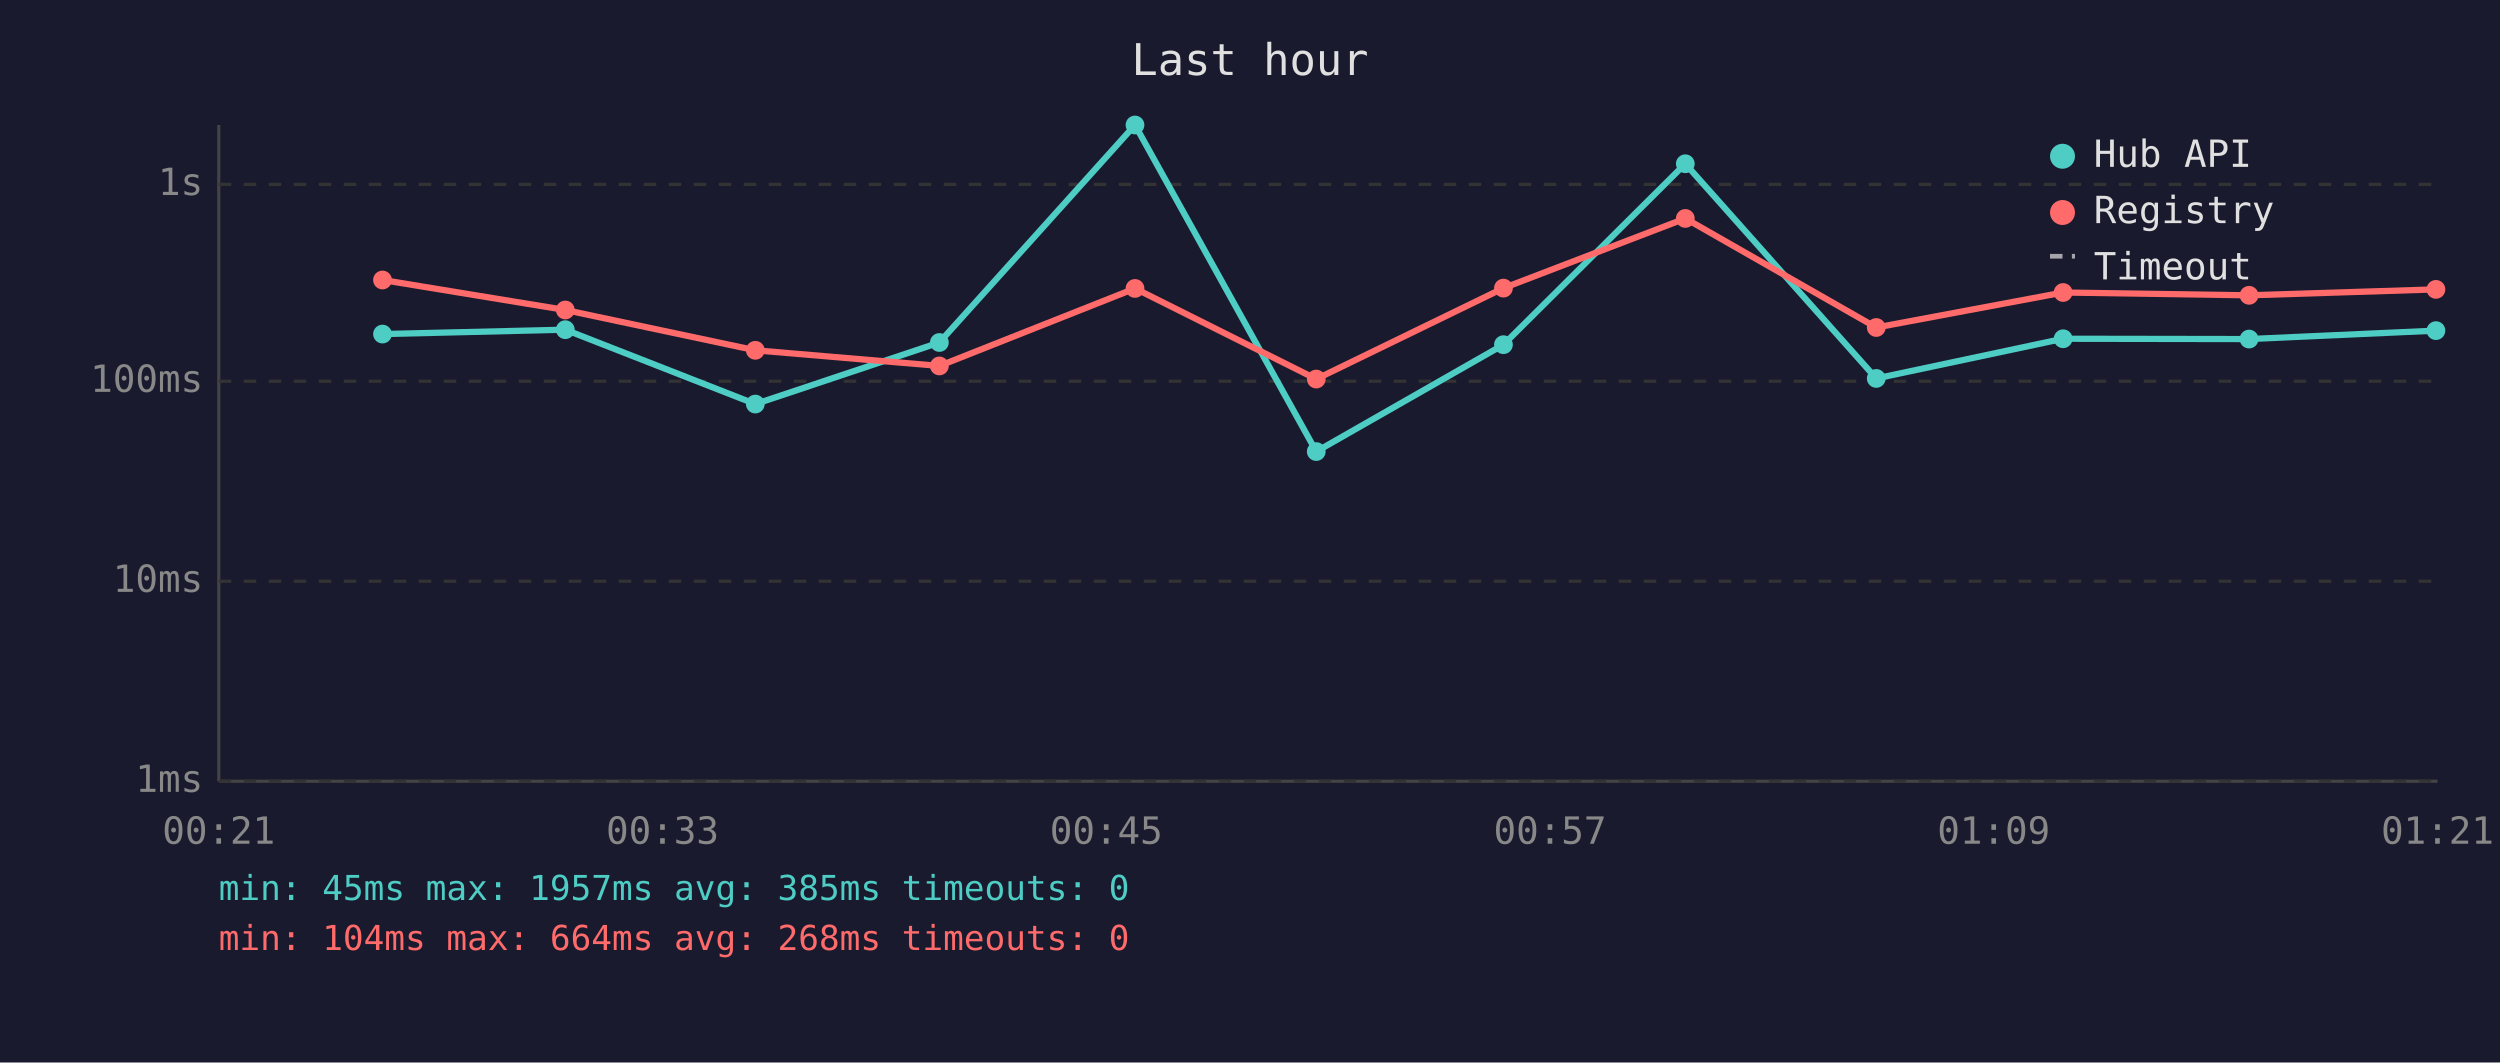
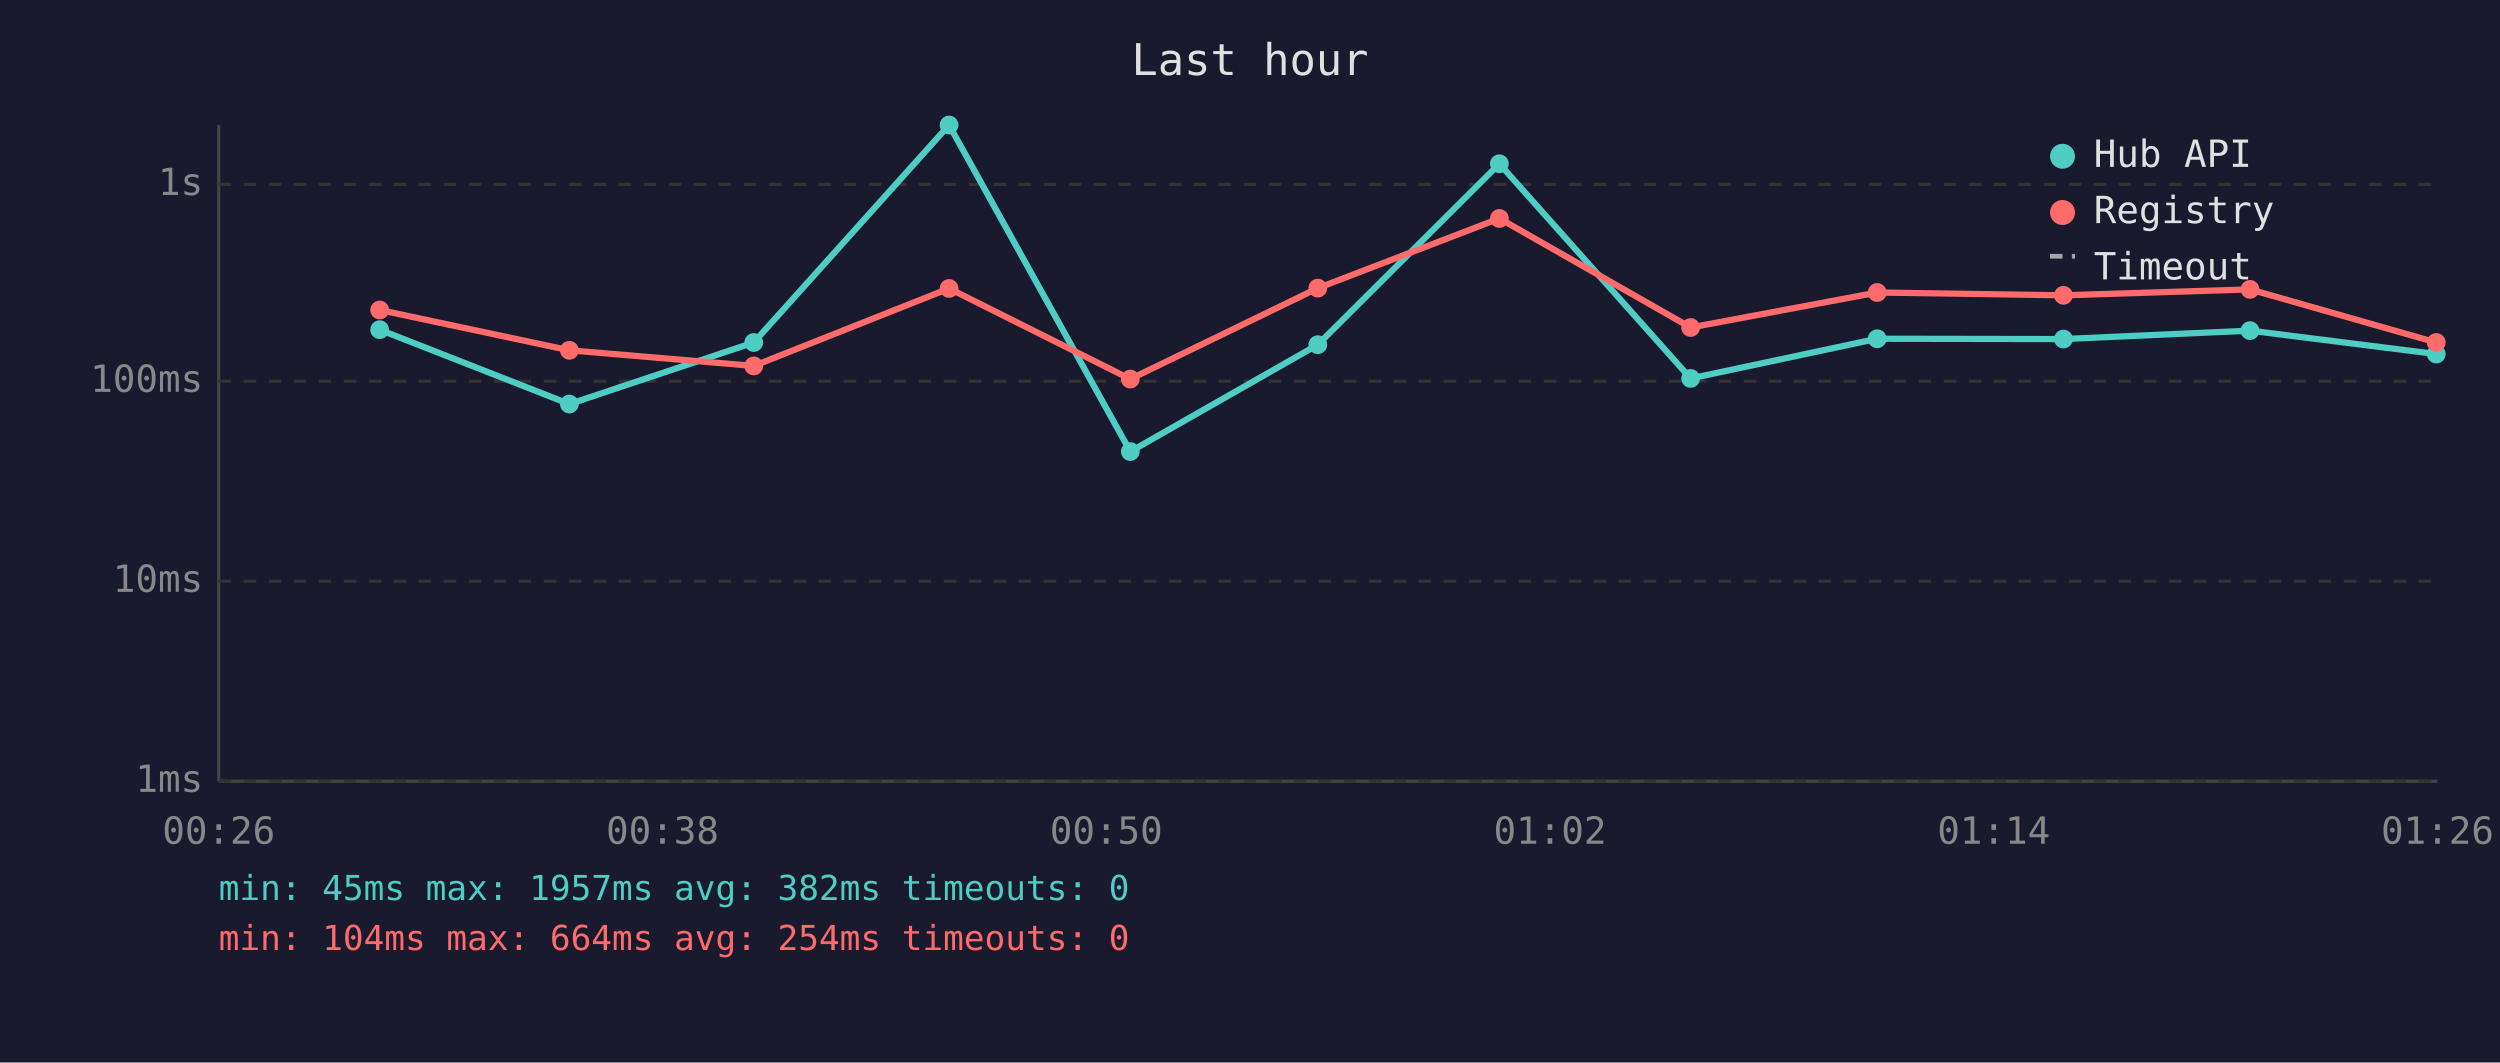
<svg xmlns="http://www.w3.org/2000/svg" viewBox="0 0 800 340" font-family="monospace" font-size="12">
  <rect width="800" height="340" fill="#1a1a2e" />
  <text x="400" y="24" fill="#e0e0e0" font-size="14" text-anchor="middle">Last hour</text>
  <line x1="70" y1="40" x2="70" y2="250" stroke="#444" stroke-width="1" />
  <line x1="70" y1="250" x2="780" y2="250" stroke="#444" stroke-width="1" />
  <line x1="70" y1="250" x2="780" y2="250" stroke="#333" stroke-width="1" stroke-dasharray="4" />
  <text x="65" y="250" fill="#888" text-anchor="end" dominant-baseline="middle">1ms</text>
  <line x1="70" y1="186" x2="780" y2="186" stroke="#333" stroke-width="1" stroke-dasharray="4" />
  <text x="65" y="186" fill="#888" text-anchor="end" dominant-baseline="middle">10ms</text>
  <line x1="70" y1="122" x2="780" y2="122" stroke="#333" stroke-width="1" stroke-dasharray="4" />
  <text x="65" y="122" fill="#888" text-anchor="end" dominant-baseline="middle">100ms</text>
  <line x1="70" y1="59" x2="780" y2="59" stroke="#333" stroke-width="1" stroke-dasharray="4" />
  <text x="65" y="59" fill="#888" text-anchor="end" dominant-baseline="middle">1s</text>
-   <text x="70" y="270" fill="#888" text-anchor="middle">00:21</text>
-   <text x="212" y="270" fill="#888" text-anchor="middle">00:33</text>
-   <text x="354" y="270" fill="#888" text-anchor="middle">00:45</text>
-   <text x="496" y="270" fill="#888" text-anchor="middle">00:57</text>
-   <text x="638" y="270" fill="#888" text-anchor="middle">01:09</text>
-   <text x="780" y="270" fill="#888" text-anchor="middle">01:21</text>
-   <polyline points="122.4,106.9 180.9,105.5 241.7,129.3 300.6,109.6 363.2,40.0 421.2,144.5 481.1,110.3 539.3,52.4 600.4,121.1 660.2,108.4 719.7,108.5 779.5,105.8" fill="none" stroke="#4ecdc4" stroke-width="2" opacity="1" />
-   <circle cx="122.4" cy="106.9" r="3" fill="#4ecdc4" />
-   <circle cx="180.9" cy="105.5" r="3" fill="#4ecdc4" />
-   <circle cx="241.7" cy="129.3" r="3" fill="#4ecdc4" />
-   <circle cx="300.6" cy="109.6" r="3" fill="#4ecdc4" />
-   <circle cx="363.2" cy="40.0" r="3" fill="#4ecdc4" />
-   <circle cx="421.2" cy="144.5" r="3" fill="#4ecdc4" />
-   <circle cx="481.1" cy="110.3" r="3" fill="#4ecdc4" />
-   <circle cx="539.3" cy="52.4" r="3" fill="#4ecdc4" />
-   <circle cx="600.4" cy="121.1" r="3" fill="#4ecdc4" />
-   <circle cx="660.2" cy="108.4" r="3" fill="#4ecdc4" />
-   <circle cx="719.7" cy="108.5" r="3" fill="#4ecdc4" />
-   <circle cx="779.5" cy="105.8" r="3" fill="#4ecdc4" />
-   <polyline points="122.4,89.6 180.9,99.2 241.7,112.1 300.6,117.1 363.2,92.3 421.2,121.3 481.1,92.2 539.3,69.9 600.4,104.8 660.2,93.6 719.7,94.5 779.5,92.6" fill="none" stroke="#ff6b6b" stroke-width="2" opacity="1" />
-   <circle cx="122.4" cy="89.6" r="3" fill="#ff6b6b" />
-   <circle cx="180.9" cy="99.2" r="3" fill="#ff6b6b" />
-   <circle cx="241.7" cy="112.1" r="3" fill="#ff6b6b" />
-   <circle cx="300.6" cy="117.1" r="3" fill="#ff6b6b" />
-   <circle cx="363.2" cy="92.3" r="3" fill="#ff6b6b" />
-   <circle cx="421.2" cy="121.3" r="3" fill="#ff6b6b" />
-   <circle cx="481.1" cy="92.2" r="3" fill="#ff6b6b" />
-   <circle cx="539.3" cy="69.9" r="3" fill="#ff6b6b" />
-   <circle cx="600.4" cy="104.8" r="3" fill="#ff6b6b" />
-   <circle cx="660.2" cy="93.6" r="3" fill="#ff6b6b" />
-   <circle cx="719.7" cy="94.5" r="3" fill="#ff6b6b" />
-   <circle cx="779.5" cy="92.6" r="3" fill="#ff6b6b" />
+   <text x="70" y="270" fill="#888" text-anchor="middle">00:26</text>
+   <text x="212" y="270" fill="#888" text-anchor="middle">00:38</text>
+   <text x="354" y="270" fill="#888" text-anchor="middle">00:50</text>
+   <text x="496" y="270" fill="#888" text-anchor="middle">01:02</text>
+   <text x="638" y="270" fill="#888" text-anchor="middle">01:14</text>
+   <text x="780" y="270" fill="#888" text-anchor="middle">01:26</text>
+   <polyline points="121.5,105.5 182.2,129.3 241.2,109.6 303.7,40.0 361.7,144.5 421.7,110.3 479.8,52.4 541.0,121.1 600.7,108.4 660.3,108.5 720.0,105.8 779.6,113.3" fill="none" stroke="#4ecdc4" stroke-width="2" opacity="1" />
+   <circle cx="121.5" cy="105.5" r="3" fill="#4ecdc4" />
+   <circle cx="182.2" cy="129.3" r="3" fill="#4ecdc4" />
+   <circle cx="241.2" cy="109.6" r="3" fill="#4ecdc4" />
+   <circle cx="303.7" cy="40.0" r="3" fill="#4ecdc4" />
+   <circle cx="361.7" cy="144.5" r="3" fill="#4ecdc4" />
+   <circle cx="421.7" cy="110.3" r="3" fill="#4ecdc4" />
+   <circle cx="479.8" cy="52.4" r="3" fill="#4ecdc4" />
+   <circle cx="541.0" cy="121.1" r="3" fill="#4ecdc4" />
+   <circle cx="600.7" cy="108.4" r="3" fill="#4ecdc4" />
+   <circle cx="660.3" cy="108.5" r="3" fill="#4ecdc4" />
+   <circle cx="720.0" cy="105.8" r="3" fill="#4ecdc4" />
+   <circle cx="779.6" cy="113.3" r="3" fill="#4ecdc4" />
+   <polyline points="121.5,99.2 182.2,112.1 241.2,117.1 303.7,92.3 361.7,121.3 421.7,92.2 479.8,69.9 541.0,104.8 600.7,93.6 660.3,94.5 720.0,92.6 779.6,109.6" fill="none" stroke="#ff6b6b" stroke-width="2" opacity="1" />
+   <circle cx="121.5" cy="99.2" r="3" fill="#ff6b6b" />
+   <circle cx="182.2" cy="112.1" r="3" fill="#ff6b6b" />
+   <circle cx="241.2" cy="117.1" r="3" fill="#ff6b6b" />
+   <circle cx="303.7" cy="92.3" r="3" fill="#ff6b6b" />
+   <circle cx="361.7" cy="121.3" r="3" fill="#ff6b6b" />
+   <circle cx="421.7" cy="92.2" r="3" fill="#ff6b6b" />
+   <circle cx="479.8" cy="69.9" r="3" fill="#ff6b6b" />
+   <circle cx="541.0" cy="104.8" r="3" fill="#ff6b6b" />
+   <circle cx="600.7" cy="93.6" r="3" fill="#ff6b6b" />
+   <circle cx="660.3" cy="94.5" r="3" fill="#ff6b6b" />
+   <circle cx="720.0" cy="92.6" r="3" fill="#ff6b6b" />
+   <circle cx="779.6" cy="109.6" r="3" fill="#ff6b6b" />
  <circle cx="660" cy="50" r="4" fill="#4ecdc4" />
  <text x="670" y="50" fill="#e0e0e0" dominant-baseline="middle">Hub API</text>
  <circle cx="660" cy="68" r="4" fill="#ff6b6b" />
  <text x="670" y="68" fill="#e0e0e0" dominant-baseline="middle">Registry</text>
  <line x1="656" y1="82" x2="664" y2="82" stroke="#e0e0e0" stroke-width="1.5" stroke-dasharray="4,3" opacity="0.7" />
  <text x="670" y="86" fill="#e0e0e0" dominant-baseline="middle">Timeout</text>
-   <text x="70" y="288" fill="#4ecdc4" font-size="11">min: 45ms  max: 1957ms  avg: 385ms  timeouts: 0</text>
-   <text x="70" y="304" fill="#ff6b6b" font-size="11">min: 104ms  max: 664ms  avg: 268ms  timeouts: 0</text>
+   <text x="70" y="288" fill="#4ecdc4" font-size="11">min: 45ms  max: 1957ms  avg: 382ms  timeouts: 0</text>
+   <text x="70" y="304" fill="#ff6b6b" font-size="11">min: 104ms  max: 664ms  avg: 254ms  timeouts: 0</text>
</svg>
